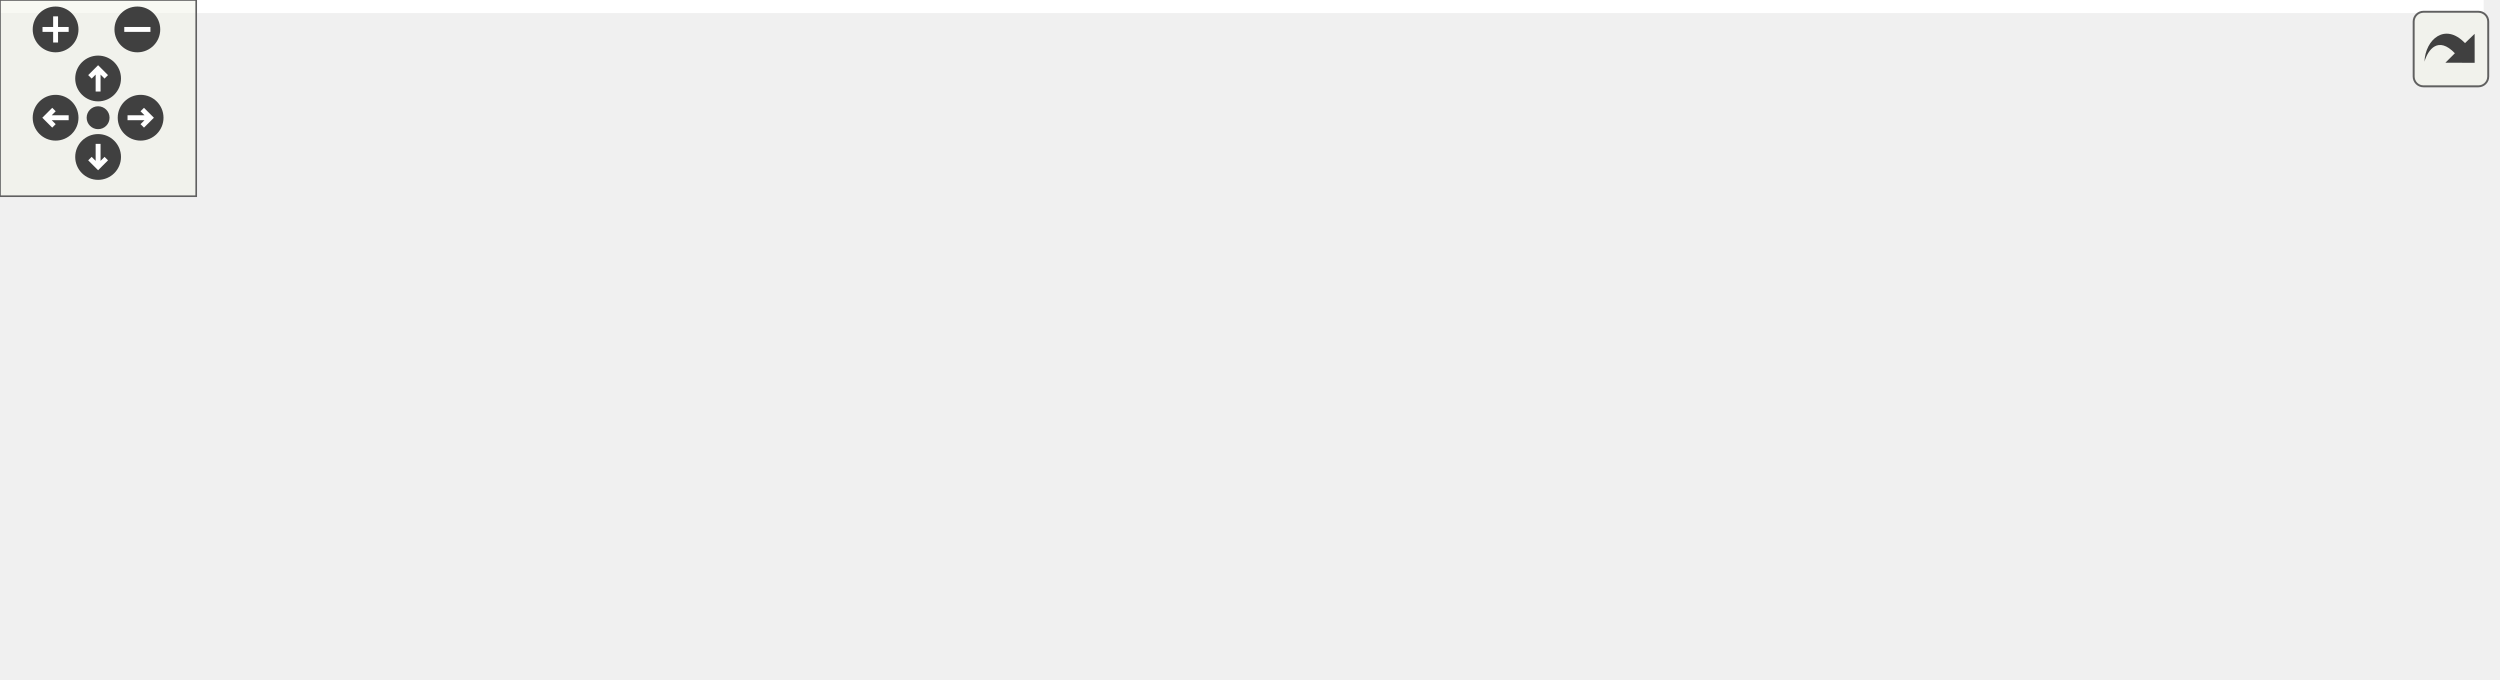
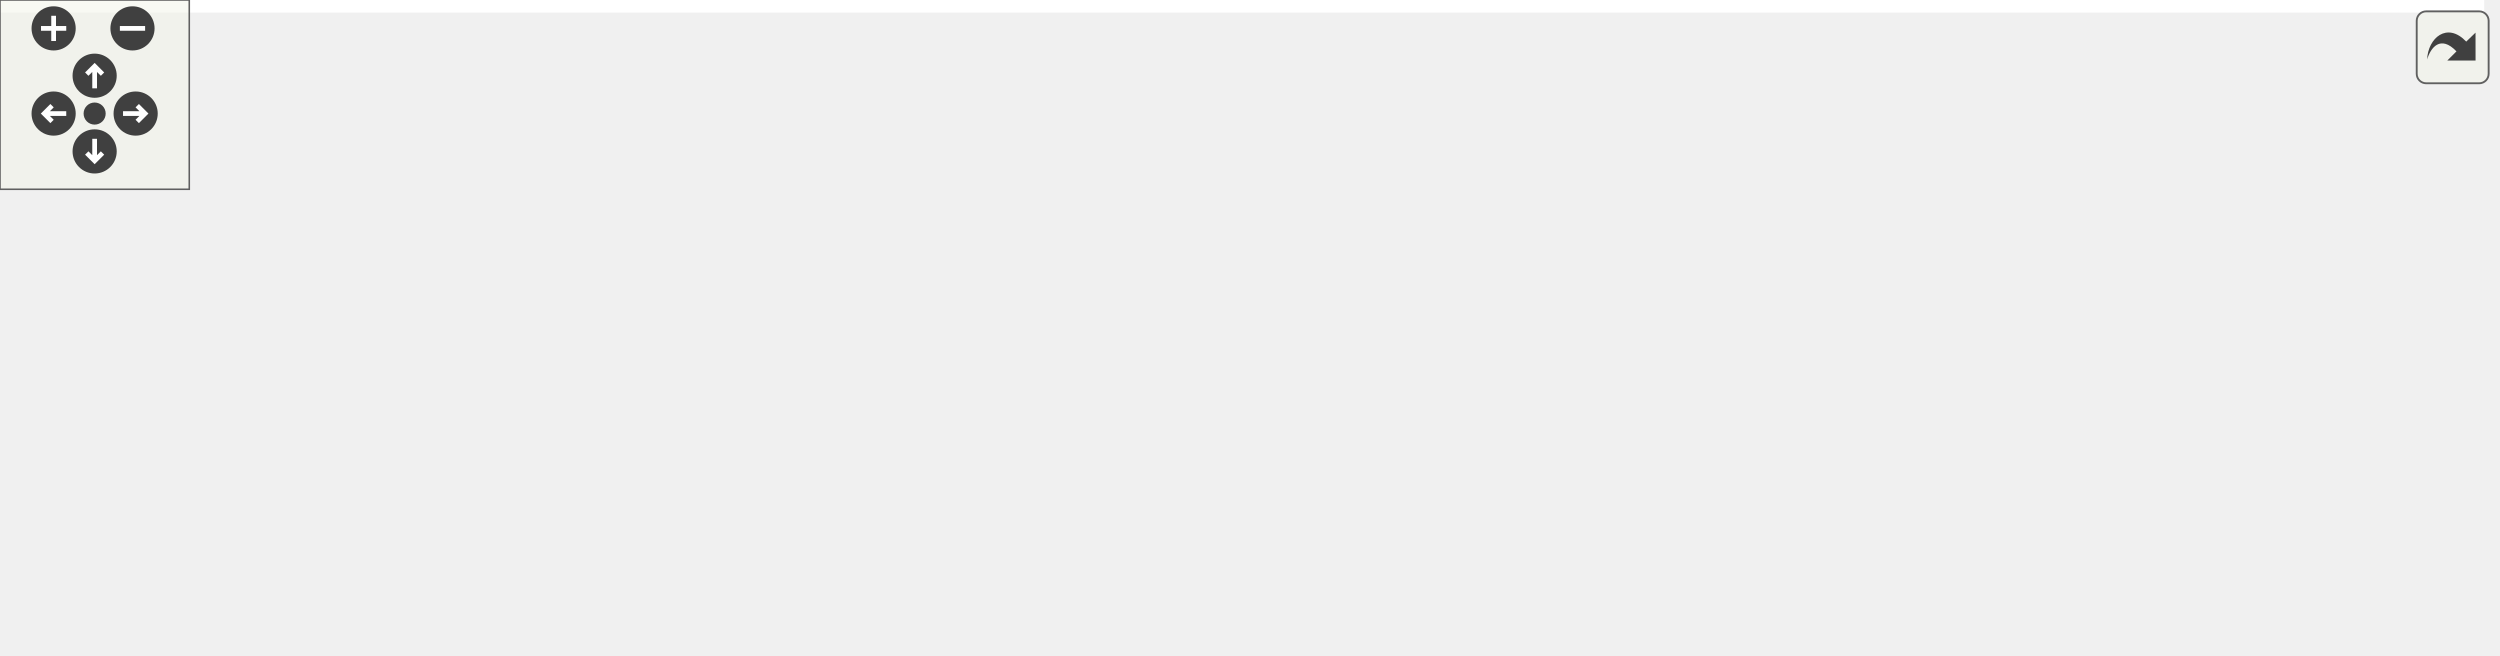
<svg xmlns="http://www.w3.org/2000/svg" xmlns:xlink="http://www.w3.org/1999/xlink" id="main" version="1.1" xml:space="preserve">
  <style type="text/css">
.edge:hover path { stroke: red; }
.edge:hover polygon { stroke: red; fill: red; }
</style>
  <defs>
    <circle id="rim" cx="0" cy="0" r="7" />
    <circle id="rim2" cx="0" cy="0" r="3.5" />
    <g id="zoomPlus">
      <use xlink:href="#rim" fill="#404040">
        <set attributeName="fill" to="#808080" begin="zoomplus.mouseover" end="zoomplus.mouseout" />
      </use>
      <path d="M-4,0h8M0,-4v8" fill="none" stroke="white" stroke-width="1.5" pointer-events="none" />
    </g>
    <g id="zoomMin">
      <use xlink:href="#rim" fill="#404040">
        <set attributeName="fill" to="#808080" begin="zoomminus.mouseover" end="zoomminus.mouseout" />
      </use>
      <path d="M-4,0h8" fill="none" stroke="white" stroke-width="1.5" pointer-events="none" />
    </g>
    <g id="dirArrow">
      <path fill="none" stroke="white" stroke-width="1.5" d="M0,-3.0v7 M-2.5,-0.5L0,-3.0L2.5,-0.5" />
    </g>
    <g id="resetDef">
      <use xlink:href="#rim2" fill="#404040">
        <set attributeName="fill" to="#808080" begin="reset.mouseover" end="reset.mouseout" />
      </use>
    </g>
  </defs>
  <svg id="graph" class="graph">
    <g id="viewport">
-       <polygon fill="white" stroke="transparent" points="-4,4 -4,-147 759.5,-147 759.5,4 -4,4" />
+       <polygon fill="white" stroke="transparent" points="-4,4 -4,-147 787.5,-147 787.5,4 -4,4" />
      <g id="node1" class="node">
        <g id="a_node1">
          <a xlink:title=" ">
-             <polygon fill="#bfbfbf" stroke="black" points="429,-112.5 429,-142.5 554,-142.5 554,-112.5 429,-112.5" />
-             <text text-anchor="start" x="437" y="-130.5" font-family="Helvetica,sans-Serif" font-size="10.00">mtca4u_steppermotor</text>
-             <text text-anchor="middle" x="491.5" y="-119.5" font-family="Helvetica,sans-Serif" font-size="10.00">/src/StepperMotor.cc</text>
+             <polygon fill="#bfbfbf" stroke="black" points="457,-112.5 457,-142.5 582,-142.5 582,-112.5 457,-112.5" />
+             <text text-anchor="start" x="465" y="-130.5" font-family="Helvetica,sans-Serif" font-size="10.00">mtca4u_steppermotor</text>
+             <text text-anchor="middle" x="519.5" y="-119.5" font-family="Helvetica,sans-Serif" font-size="10.00">/src/StepperMotor.cc</text>
          </a>
        </g>
      </g>
      <g id="node2" class="node">
        <g id="a_node2">
          <a xlink:title=" ">
-             <polygon fill="white" stroke="#bfbfbf" points="0,-56.5 0,-75.5 91,-75.5 91,-56.5 0,-56.5" />
-             <text text-anchor="middle" x="45.5" y="-63.5" font-family="Helvetica,sans-Serif" font-size="10.00">StepperMotor.h</text>
+             <polygon fill="white" stroke="#bfbfbf" points="28,-56.5 28,-75.5 119,-75.5 119,-56.5 28,-56.5" />
+             <text text-anchor="middle" x="73.5" y="-63.5" font-family="Helvetica,sans-Serif" font-size="10.00">StepperMotor.h</text>
          </a>
        </g>
      </g>
      <g id="edge1" class="edge">
-         <path fill="none" stroke="midnightblue" d="M428.77,-119.06C353.5,-109.98 223.24,-93.81 101.01,-76.03" />
-         <polygon fill="midnightblue" stroke="midnightblue" points="101.5,-72.57 91.1,-74.58 100.49,-79.49 101.5,-72.57" />
+         <path fill="none" stroke="midnightblue" d="M456.77,-119.06C381.5,-109.98 251.24,-93.81 129.01,-76.03" />
+         <polygon fill="midnightblue" stroke="midnightblue" points="129.5,-72.57 119.1,-74.58 128.49,-79.49 129.5,-72.57" />
      </g>
      <g id="node3" class="node">
        <g id="a_node3">
          <a xlink:href="_motor_driver_card_factory_8h.html" target="_top" xlink:title=" ">
-             <polygon fill="white" stroke="black" points="109.5,-56.5 109.5,-75.5 249.5,-75.5 249.5,-56.5 109.5,-56.5" />
-             <text text-anchor="middle" x="179.5" y="-63.5" font-family="Helvetica,sans-Serif" font-size="10.00">MotorDriverCardFactory.h</text>
+             <polygon fill="white" stroke="black" points="137.5,-56.5 137.5,-75.5 277.5,-75.5 277.5,-56.5 137.5,-56.5" />
+             <text text-anchor="middle" x="207.5" y="-63.5" font-family="Helvetica,sans-Serif" font-size="10.00">MotorDriverCardFactory.h</text>
          </a>
        </g>
      </g>
      <g id="edge2" class="edge">
-         <path fill="none" stroke="midnightblue" d="M428.74,-114.53C371.9,-103.69 288.98,-87.88 234.64,-77.51" />
-         <polygon fill="midnightblue" stroke="midnightblue" points="234.98,-74.02 224.5,-75.58 233.67,-80.89 234.98,-74.02" />
+         <path fill="none" stroke="midnightblue" d="M456.74,-114.53C399.9,-103.69 316.98,-87.88 262.64,-77.51" />
+         <polygon fill="midnightblue" stroke="midnightblue" points="262.98,-74.02 252.5,-75.58 261.67,-80.89 262.98,-74.02" />
+       </g>
+       <g id="node8" class="node">
+         <g id="a_node8">
+           <a xlink:href="_motor_driver_exception_8h.html" target="_top" xlink:title=" ">
+             <polygon fill="white" stroke="black" points="453.5,-56.5 453.5,-75.5 585.5,-75.5 585.5,-56.5 453.5,-56.5" />
+             <text text-anchor="middle" x="519.5" y="-63.5" font-family="Helvetica,sans-Serif" font-size="10.00">MotorDriverException.h</text>
+           </a>
+         </g>
+       </g>
+       <g id="edge7" class="edge">
+         <path fill="none" stroke="midnightblue" d="M519.5,-112.4C519.5,-104.47 519.5,-94.46 519.5,-85.86" />
+         <polygon fill="midnightblue" stroke="midnightblue" points="523,-85.66 519.5,-75.66 516,-85.66 523,-85.66" />
+       </g>
+       <g id="node10" class="node">
+         <g id="a_node10">
+           <a xlink:href="_stepper_motor_exception_8h.html" target="_top" xlink:title=" ">
+             <polygon fill="white" stroke="black" points="295.5,-56.5 295.5,-75.5 435.5,-75.5 435.5,-56.5 295.5,-56.5" />
+             <text text-anchor="middle" x="365.5" y="-63.5" font-family="Helvetica,sans-Serif" font-size="10.00">StepperMotorException.h</text>
+           </a>
+         </g>
+       </g>
+       <g id="edge10" class="edge">
+         <path fill="none" stroke="midnightblue" d="M483,-112.4C456.93,-102.33 422.21,-88.91 397.28,-79.28" />
+         <polygon fill="midnightblue" stroke="midnightblue" points="398.5,-76 387.91,-75.66 395.97,-82.53 398.5,-76" />
+       </g>
+       <g id="node11" class="node">
+         <g id="a_node11">
+           <a xlink:title=" ">
+             <polygon fill="white" stroke="#bfbfbf" points="603.5,-56.5 603.5,-75.5 653.5,-75.5 653.5,-56.5 603.5,-56.5" />
+             <text text-anchor="middle" x="628.5" y="-63.5" font-family="Helvetica,sans-Serif" font-size="10.00">chrono</text>
+           </a>
+         </g>
+       </g>
+       <g id="edge13" class="edge">
+         <path fill="none" stroke="midnightblue" d="M545.33,-112.4C562.97,-102.77 586.2,-90.09 603.63,-80.58" />
+         <polygon fill="midnightblue" stroke="midnightblue" points="605.54,-83.52 612.64,-75.66 602.19,-77.38 605.54,-83.52" />
+       </g>
+       <g id="node12" class="node">
+         <g id="a_node12">
+           <a xlink:title=" ">
+             <polygon fill="white" stroke="#bfbfbf" points="672,-56.5 672,-75.5 719,-75.5 719,-56.5 672,-56.5" />
+             <text text-anchor="middle" x="695.5" y="-63.5" font-family="Helvetica,sans-Serif" font-size="10.00">cmath</text>
+           </a>
+         </g>
+       </g>
+       <g id="edge14" class="edge">
+         <path fill="none" stroke="midnightblue" d="M561.21,-112.4C592.13,-101.95 633.7,-87.89 662.36,-78.2" />
+         <polygon fill="midnightblue" stroke="midnightblue" points="663.57,-81.49 671.92,-74.97 661.32,-74.86 663.57,-81.49" />
+       </g>
+       <g id="node13" class="node">
+         <g id="a_node13">
+           <a xlink:title=" ">
+             <polygon fill="white" stroke="#bfbfbf" points="737.5,-56.5 737.5,-75.5 783.5,-75.5 783.5,-56.5 737.5,-56.5" />
+             <text text-anchor="middle" x="760.5" y="-63.5" font-family="Helvetica,sans-Serif" font-size="10.00">future</text>
+           </a>
+         </g>
+       </g>
+       <g id="edge15" class="edge">
+         <path fill="none" stroke="midnightblue" d="M580.47,-112.4C619.87,-103.14 672.48,-90.51 727.52,-76.19" />
+         <polygon fill="midnightblue" stroke="midnightblue" points="728.67,-79.51 737.46,-73.59 726.9,-72.73 728.67,-79.51" />
+       </g>
+       <g id="node4" class="node">
+         <g id="a_node4">
+           <a xlink:title=" ">
+             <polygon fill="white" stroke="#bfbfbf" points="0,-0.5 0,-19.5 119,-19.5 119,-0.5 0,-0.5" />
+             <text text-anchor="middle" x="59.5" y="-7.5" font-family="Helvetica,sans-Serif" font-size="10.00">boost/shared_ptr.hpp</text>
+           </a>
+         </g>
+       </g>
+       <g id="edge3" class="edge">
+         <path fill="none" stroke="midnightblue" d="M184.05,-56.44C159.37,-47.44 120.31,-33.19 92.52,-23.05" />
+         <polygon fill="midnightblue" stroke="midnightblue" points="93.44,-19.66 82.84,-19.52 91.04,-26.23 93.44,-19.66" />
+       </g>
+       <g id="node5" class="node">
+         <g id="a_node5">
+           <a xlink:title=" ">
+             <polygon fill="white" stroke="#bfbfbf" points="137.5,-0.5 137.5,-19.5 271.5,-19.5 271.5,-0.5 137.5,-0.5" />
+             <text text-anchor="middle" x="204.5" y="-7.5" font-family="Helvetica,sans-Serif" font-size="10.00">boost/thread/mutex.hpp</text>
+           </a>
+         </g>
+       </g>
+       <g id="edge4" class="edge">
+         <path fill="none" stroke="midnightblue" d="M207,-56.08C206.61,-49.01 206.05,-38.86 205.55,-29.99" />
+         <polygon fill="midnightblue" stroke="midnightblue" points="209.04,-29.54 204.99,-19.75 202.05,-29.93 209.04,-29.54" />
+       </g>
+       <g id="node6" class="node">
+         <g id="a_node6">
+           <a xlink:title=" ">
+             <polygon fill="white" stroke="#bfbfbf" points="289.5,-0.5 289.5,-19.5 327.5,-19.5 327.5,-0.5 289.5,-0.5" />
+             <text text-anchor="middle" x="308.5" y="-7.5" font-family="Helvetica,sans-Serif" font-size="10.00">map</text>
+           </a>
+         </g>
+       </g>
+       <g id="edge5" class="edge">
+         <path fill="none" stroke="midnightblue" d="M223.73,-56.32C239.85,-47.7 264.8,-34.36 283.46,-24.39" />
+         <polygon fill="midnightblue" stroke="midnightblue" points="285.14,-27.46 292.31,-19.65 281.84,-21.28 285.14,-27.46" />
      </g>
      <g id="node7" class="node">
        <g id="a_node7">
-           <a xlink:href="_motor_driver_exception_8h.html" target="_top" xlink:title=" ">
-             <polygon fill="white" stroke="black" points="425.5,-56.5 425.5,-75.5 557.5,-75.5 557.5,-56.5 425.5,-56.5" />
-             <text text-anchor="middle" x="491.5" y="-63.5" font-family="Helvetica,sans-Serif" font-size="10.00">MotorDriverException.h</text>
+           <a xlink:title=" ">
+             <polygon fill="white" stroke="#bfbfbf" points="345.5,-0.5 345.5,-19.5 389.5,-19.5 389.5,-0.5 345.5,-0.5" />
+             <text text-anchor="middle" x="367.5" y="-7.5" font-family="Helvetica,sans-Serif" font-size="10.00">string</text>
          </a>
        </g>
      </g>
      <g id="edge6" class="edge">
-         <path fill="none" stroke="midnightblue" d="M491.5,-112.4C491.5,-104.47 491.5,-94.46 491.5,-85.86" />
-         <polygon fill="midnightblue" stroke="midnightblue" points="495,-85.66 491.5,-75.66 488,-85.66 495,-85.66" />
+         <path fill="none" stroke="midnightblue" d="M232.85,-56.44C260.72,-47.04 305.53,-31.91 335.72,-21.72" />
+         <polygon fill="midnightblue" stroke="midnightblue" points="337,-24.99 345.36,-18.47 334.76,-18.35 337,-24.99" />
+       </g>
+       <g id="edge9" class="edge">
+         <path fill="none" stroke="midnightblue" d="M495.42,-56.44C469.51,-47.24 428.18,-32.56 399.54,-22.38" />
+         <polygon fill="midnightblue" stroke="midnightblue" points="400.58,-19.04 389.99,-18.99 398.24,-25.63 400.58,-19.04" />
      </g>
      <g id="node9" class="node">
        <g id="a_node9">
-           <a xlink:href="_stepper_motor_exception_8h.html" target="_top" xlink:title=" ">
-             <polygon fill="white" stroke="black" points="267.5,-56.5 267.5,-75.5 407.5,-75.5 407.5,-56.5 267.5,-56.5" />
-             <text text-anchor="middle" x="337.5" y="-63.5" font-family="Helvetica,sans-Serif" font-size="10.00">StepperMotorException.h</text>
-           </a>
-         </g>
-       </g>
-       <g id="edge9" class="edge">
-         <path fill="none" stroke="midnightblue" d="M455,-112.4C428.93,-102.33 394.21,-88.91 369.28,-79.28" />
-         <polygon fill="midnightblue" stroke="midnightblue" points="370.5,-76 359.91,-75.66 367.97,-82.53 370.5,-76" />
-       </g>
-       <g id="node10" class="node">
-         <g id="a_node10">
-           <a xlink:title=" ">
-             <polygon fill="white" stroke="#bfbfbf" points="575.5,-56.5 575.5,-75.5 625.5,-75.5 625.5,-56.5 575.5,-56.5" />
-             <text text-anchor="middle" x="600.5" y="-63.5" font-family="Helvetica,sans-Serif" font-size="10.00">chrono</text>
-           </a>
-         </g>
+           <a xlink:title=" ">
+             <polygon fill="white" stroke="#bfbfbf" points="448,-0.5 448,-19.5 513,-19.5 513,-0.5 448,-0.5" />
+             <text text-anchor="middle" x="480.5" y="-7.5" font-family="Helvetica,sans-Serif" font-size="10.00">exception</text>
+           </a>
+         </g>
+       </g>
+       <g id="edge8" class="edge">
+         <path fill="none" stroke="midnightblue" d="M513.06,-56.08C507.55,-48.46 499.47,-37.26 492.74,-27.94" />
+         <polygon fill="midnightblue" stroke="midnightblue" points="495.51,-25.81 486.82,-19.75 489.84,-29.91 495.51,-25.81" />
      </g>
      <g id="edge12" class="edge">
-         <path fill="none" stroke="midnightblue" d="M517.33,-112.4C534.97,-102.77 558.2,-90.09 575.63,-80.58" />
-         <polygon fill="midnightblue" stroke="midnightblue" points="577.54,-83.52 584.64,-75.66 574.19,-77.38 577.54,-83.52" />
-       </g>
-       <g id="node11" class="node">
-         <g id="a_node11">
-           <a xlink:title=" ">
-             <polygon fill="white" stroke="#bfbfbf" points="644,-56.5 644,-75.5 691,-75.5 691,-56.5 644,-56.5" />
-             <text text-anchor="middle" x="667.5" y="-63.5" font-family="Helvetica,sans-Serif" font-size="10.00">cmath</text>
-           </a>
-         </g>
-       </g>
-       <g id="edge13" class="edge">
-         <path fill="none" stroke="midnightblue" d="M533.21,-112.4C564.13,-101.95 605.7,-87.89 634.36,-78.2" />
-         <polygon fill="midnightblue" stroke="midnightblue" points="635.57,-81.49 643.92,-74.97 633.32,-74.86 635.57,-81.49" />
-       </g>
-       <g id="node12" class="node">
-         <g id="a_node12">
-           <a xlink:title=" ">
-             <polygon fill="white" stroke="#bfbfbf" points="709.5,-56.5 709.5,-75.5 755.5,-75.5 755.5,-56.5 709.5,-56.5" />
-             <text text-anchor="middle" x="732.5" y="-63.5" font-family="Helvetica,sans-Serif" font-size="10.00">future</text>
-           </a>
-         </g>
-       </g>
-       <g id="edge14" class="edge">
-         <path fill="none" stroke="midnightblue" d="M552.47,-112.4C591.87,-103.14 644.48,-90.51 699.52,-76.19" />
-         <polygon fill="midnightblue" stroke="midnightblue" points="700.67,-79.51 709.46,-73.59 698.9,-72.73 700.67,-79.51" />
-       </g>
-       <g id="node4" class="node">
-         <g id="a_node4">
-           <a xlink:title=" ">
-             <polygon fill="white" stroke="#bfbfbf" points="0,-0.5 0,-19.5 119,-19.5 119,-0.5 0,-0.5" />
-             <text text-anchor="middle" x="59.5" y="-7.5" font-family="Helvetica,sans-Serif" font-size="10.00">boost/shared_ptr.hpp</text>
-           </a>
-         </g>
-       </g>
-       <g id="edge3" class="edge">
-         <path fill="none" stroke="midnightblue" d="M160.49,-56.44C140.91,-47.64 110.19,-33.81 87.77,-23.72" />
-         <polygon fill="midnightblue" stroke="midnightblue" points="88.98,-20.43 78.43,-19.52 86.11,-26.81 88.98,-20.43" />
-       </g>
-       <g id="node5" class="node">
-         <g id="a_node5">
-           <a xlink:title=" ">
-             <polygon fill="white" stroke="#bfbfbf" points="137.5,-0.5 137.5,-19.5 271.5,-19.5 271.5,-0.5 137.5,-0.5" />
-             <text text-anchor="middle" x="204.5" y="-7.5" font-family="Helvetica,sans-Serif" font-size="10.00">boost/thread/mutex.hpp</text>
-           </a>
-         </g>
-       </g>
-       <g id="edge4" class="edge">
-         <path fill="none" stroke="midnightblue" d="M183.63,-56.08C187.01,-48.77 191.92,-38.18 196.12,-29.1" />
-         <polygon fill="midnightblue" stroke="midnightblue" points="199.42,-30.3 200.45,-19.75 193.07,-27.36 199.42,-30.3" />
-       </g>
-       <g id="node6" class="node">
-         <g id="a_node6">
-           <a xlink:title=" ">
-             <polygon fill="white" stroke="#bfbfbf" points="315.5,-0.5 315.5,-19.5 359.5,-19.5 359.5,-0.5 315.5,-0.5" />
-             <text text-anchor="middle" x="337.5" y="-7.5" font-family="Helvetica,sans-Serif" font-size="10.00">string</text>
-           </a>
-         </g>
-       </g>
-       <g id="edge5" class="edge">
-         <path fill="none" stroke="midnightblue" d="M204.54,-56.44C231.98,-47.07 276.06,-32 305.87,-21.81" />
-         <polygon fill="midnightblue" stroke="midnightblue" points="307.06,-25.1 315.39,-18.56 304.79,-18.48 307.06,-25.1" />
-       </g>
-       <g id="edge8" class="edge">
-         <path fill="none" stroke="midnightblue" d="M467.1,-56.44C440.7,-47.19 398.49,-32.39 369.46,-22.21" />
-         <polygon fill="midnightblue" stroke="midnightblue" points="370.38,-18.82 359.79,-18.82 368.07,-25.43 370.38,-18.82" />
-       </g>
-       <g id="node8" class="node">
-         <g id="a_node8">
-           <a xlink:title=" ">
-             <polygon fill="white" stroke="#bfbfbf" points="418,-0.5 418,-19.5 483,-19.5 483,-0.5 418,-0.5" />
-             <text text-anchor="middle" x="450.5" y="-7.5" font-family="Helvetica,sans-Serif" font-size="10.00">exception</text>
-           </a>
-         </g>
-       </g>
-       <g id="edge7" class="edge">
-         <path fill="none" stroke="midnightblue" d="M484.73,-56.08C478.94,-48.46 470.44,-37.26 463.36,-27.94" />
-         <polygon fill="midnightblue" stroke="midnightblue" points="465.98,-25.6 457.14,-19.75 460.4,-29.83 465.98,-25.6" />
+         <path fill="none" stroke="midnightblue" d="M365.83,-56.08C366.09,-49.01 366.47,-38.86 366.8,-29.99" />
+         <polygon fill="midnightblue" stroke="midnightblue" points="370.3,-29.87 367.18,-19.75 363.31,-29.61 370.3,-29.87" />
      </g>
      <g id="edge11" class="edge">
-         <path fill="none" stroke="midnightblue" d="M337.5,-56.08C337.5,-49.01 337.5,-38.86 337.5,-29.99" />
-         <polygon fill="midnightblue" stroke="midnightblue" points="341,-29.75 337.5,-19.75 334,-29.75 341,-29.75" />
-       </g>
-       <g id="edge10" class="edge">
-         <path fill="none" stroke="midnightblue" d="M355.41,-56.44C373.75,-47.68 402.51,-33.94 423.59,-23.86" />
-         <polygon fill="midnightblue" stroke="midnightblue" points="425.17,-26.99 432.68,-19.52 422.15,-20.67 425.17,-26.99" />
+         <path fill="none" stroke="midnightblue" d="M383.72,-56.44C402.4,-47.68 431.66,-33.94 453.12,-23.86" />
+         <polygon fill="midnightblue" stroke="midnightblue" points="454.8,-26.93 462.36,-19.52 451.82,-20.6 454.8,-26.93" />
      </g>
    </g>
  </svg>
  <g id="navigator" transform="translate(0 0)" fill="#404254">
    <rect fill="#f2f5e9" fill-opacity="0.5" stroke="#606060" stroke-width=".5" x="0" y="0" width="60" height="60" />
    <use id="zoomplus" xlink:href="#zoomPlus" x="17" y="9" />
    <use id="zoomminus" xlink:href="#zoomMin" x="42" y="9" />
    <use id="reset" xlink:href="#resetDef" x="30" y="36" />
    <g id="arrowUp" xlink:href="#dirArrow" transform="translate(30 24)">
      <use xlink:href="#rim" fill="#404040">
        <set attributeName="fill" to="#808080" begin="arrowUp.mouseover" end="arrowUp.mouseout" />
      </use>
      <path fill="none" stroke="white" stroke-width="1.5" d="M0,-3.0v7 M-2.5,-0.5L0,-3.0L2.5,-0.5" />
    </g>
    <g id="arrowRight" xlink:href="#dirArrow" transform="rotate(90) translate(36 -43)">
      <use xlink:href="#rim" fill="#404040">
        <set attributeName="fill" to="#808080" begin="arrowRight.mouseover" end="arrowRight.mouseout" />
      </use>
      <path fill="none" stroke="white" stroke-width="1.5" d="M0,-3.0v7 M-2.5,-0.5L0,-3.0L2.5,-0.5" />
    </g>
    <g id="arrowDown" xlink:href="#dirArrow" transform="rotate(180) translate(-30 -48)">
      <use xlink:href="#rim" fill="#404040">
        <set attributeName="fill" to="#808080" begin="arrowDown.mouseover" end="arrowDown.mouseout" />
      </use>
      <path fill="none" stroke="white" stroke-width="1.5" d="M0,-3.0v7 M-2.5,-0.5L0,-3.0L2.5,-0.5" />
    </g>
    <g id="arrowLeft" xlink:href="#dirArrow" transform="rotate(270) translate(-36 17)">
      <use xlink:href="#rim" fill="#404040">
        <set attributeName="fill" to="#808080" begin="arrowLeft.mouseover" end="arrowLeft.mouseout" />
      </use>
      <path fill="none" stroke="white" stroke-width="1.5" d="M0,-3.0v7 M-2.5,-0.5L0,-3.0L2.5,-0.5" />
    </g>
  </g>
  <svg viewBox="0 0 15 15" width="100%" height="30px" preserveAspectRatio="xMaxYMin meet">
    <g id="arrow_out" transform="scale(0.3 0.3)">
      <a xlink:href="_stepper_motor_8cc__incl_org.svg" target="_base">
        <rect id="button" ry="5" rx="5" y="6" x="6" height="38" width="38" fill="#f2f5e9" fill-opacity="0.5" stroke="#606060" stroke-width="1.0" />
        <path id="arrow" d="M 11.5,31.437 C 11.94,20.098 22.043,11.323 32.159,21.979 L 37.069,17.246 C 37.069,17.246 37.088,32 37.088,32 L 22.16,31.978 C 22.16,31.978 26.998,27.14 26.998,27.14 C 18.529,18.264 13.292,25.23 11.5,31.437 z" style="fill:#404040;" />
      </a>
    </g>
  </svg>
</svg>
